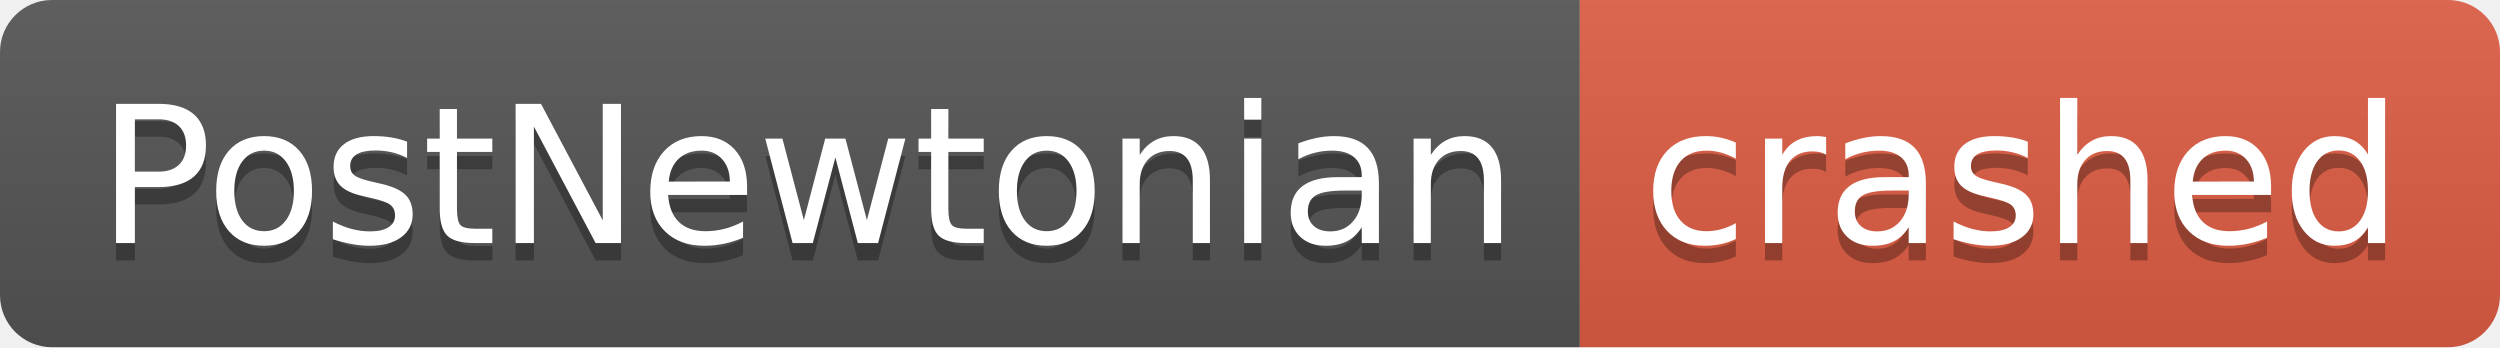
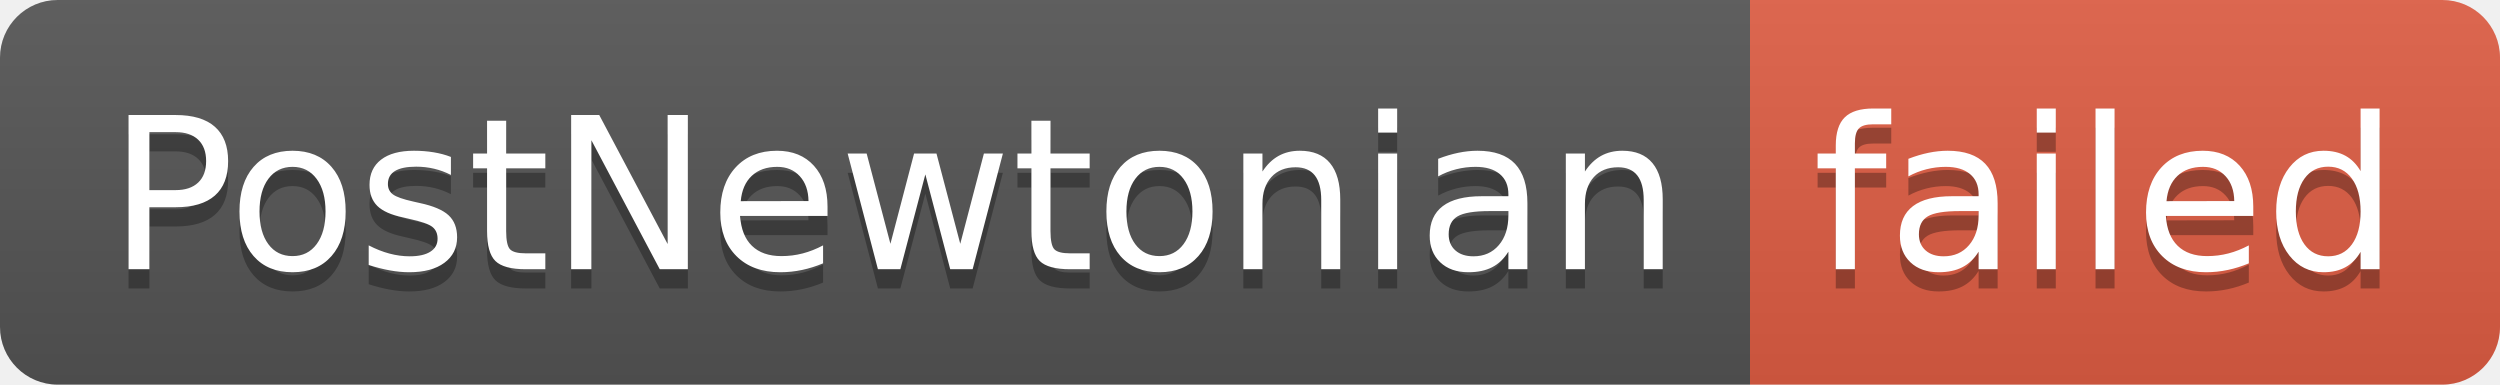
- <svg xmlns="http://www.w3.org/2000/svg" width="144" height="20" role="img" aria-label="PostNewtonian: crashed">
+ <svg xmlns="http://www.w3.org/2000/svg" width="130" height="20" role="img" aria-label="PostNewtonian: failed">
  <linearGradient id="s" x2="0" y2="100%">
    <stop offset="0" stop-color="#bbb" stop-opacity=".1" />
    <stop offset="1" stop-opacity=".1" />
  </linearGradient>
  <clipPath id="r">
-     <rect width="144" height="20" rx="3" fill="#fff" />
+     <rect width="130" height="20" rx="3" fill="#fff" />
  </clipPath>
  <g clip-path="url(#r)">
    <rect width="91" height="20" fill="#555" />
-     <rect x="91" width="53" height="20" fill="#e05d44" />
-     <rect width="144" height="20" fill="url(#s)" />
+     <rect x="91" width="39" height="20" fill="#e05d44" />
+     <rect width="130" height="20" fill="url(#s)" />
  </g>
  <g fill="#fff" text-anchor="middle" font-family="Verdana,Geneva,DejaVu Sans,sans-serif" text-rendering="geometricPrecision" font-size="110">
    <text aria-hidden="true" x="465" y="150" fill="#010101" fill-opacity=".3" transform="scale(.1)" textLength="810">PostNewtonian</text>
    <text x="465" y="140" transform="scale(.1)" fill="#fff" textLength="810">PostNewtonian</text>
-     <text aria-hidden="true" x="1165" y="150" fill="#010101" fill-opacity=".3" transform="scale(.1)" textLength="430">crashed</text>
-     <text x="1165" y="140" transform="scale(.1)" fill="#fff" textLength="430">crashed</text>
+     <text aria-hidden="true" x="1095" y="150" fill="#010101" fill-opacity=".3" transform="scale(.1)" textLength="290">failed</text>
+     <text x="1095" y="140" transform="scale(.1)" fill="#fff" textLength="290">failed</text>
  </g>
</svg>
